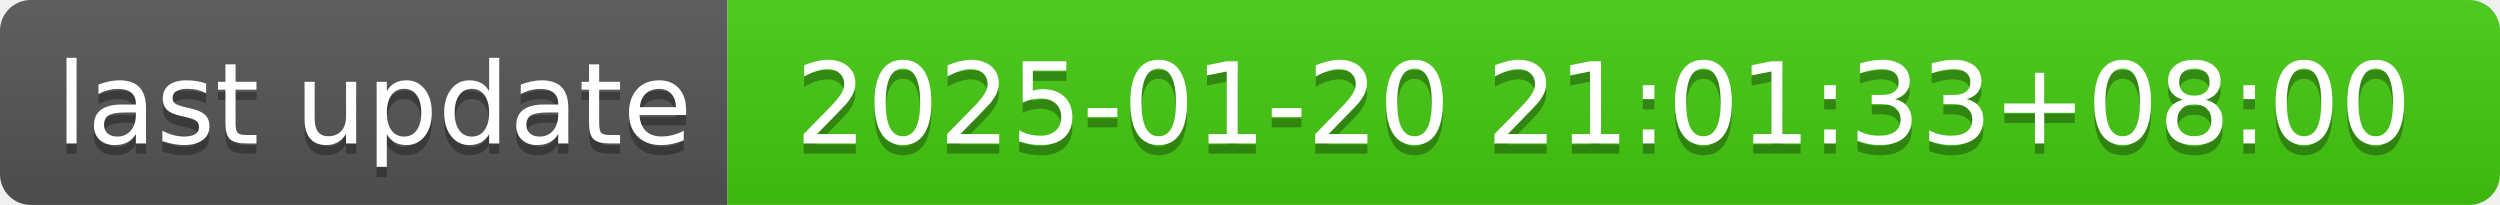
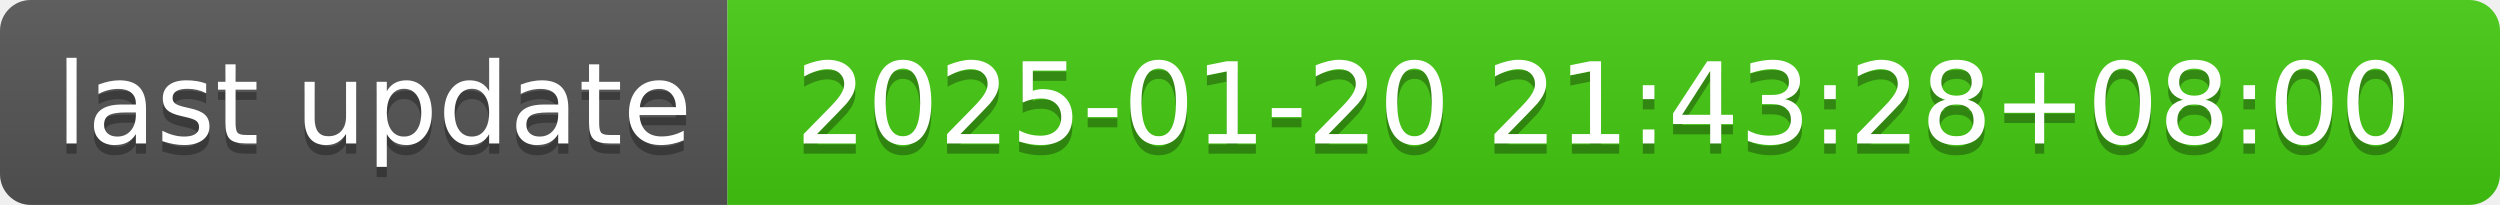
- <svg xmlns="http://www.w3.org/2000/svg" width="244" height="20" role="img" aria-label="last update: 2025-01-20 21:01:33+08:00">
+ <svg xmlns="http://www.w3.org/2000/svg" width="244" height="20" role="img" aria-label="last update: 2025-01-20 21:43:28+08:00">
  <linearGradient id="s" x2="0" y2="100%">
    <stop offset="0" stop-color="#bbb" stop-opacity=".1" />
    <stop offset="1" stop-opacity=".1" />
  </linearGradient>
  <clipPath id="r">
    <rect width="244" height="20" rx="3" fill="#fff" />
  </clipPath>
  <g clip-path="url(#r)">
    <rect width="71" height="20" fill="#555" />
    <rect x="71" width="173" height="20" fill="#4c1" />
    <rect width="244" height="20" fill="url(#s)" />
  </g>
  <g fill="#fff" text-anchor="middle" font-family="Verdana,Geneva,DejaVu Sans,sans-serif" text-rendering="geometricPrecision" font-size="110">
    <text aria-hidden="true" x="365" y="150" fill="#010101" fill-opacity=".3" transform="scale(.1)" textLength="610">last update</text>
    <text x="365" y="140" transform="scale(.1)" fill="#fff" textLength="610">last update</text>
-     <text aria-hidden="true" x="1565" y="150" fill="#010101" fill-opacity=".3" transform="scale(.1)" textLength="1630">2025-01-20 21:01:33+08:00</text>
-     <text x="1565" y="140" transform="scale(.1)" fill="#fff" textLength="1630">2025-01-20 21:01:33+08:00</text>
+     <text aria-hidden="true" x="1565" y="150" fill="#010101" fill-opacity=".3" transform="scale(.1)" textLength="1630">2025-01-20 21:43:28+08:00</text>
+     <text x="1565" y="140" transform="scale(.1)" fill="#fff" textLength="1630">2025-01-20 21:43:28+08:00</text>
  </g>
</svg>
